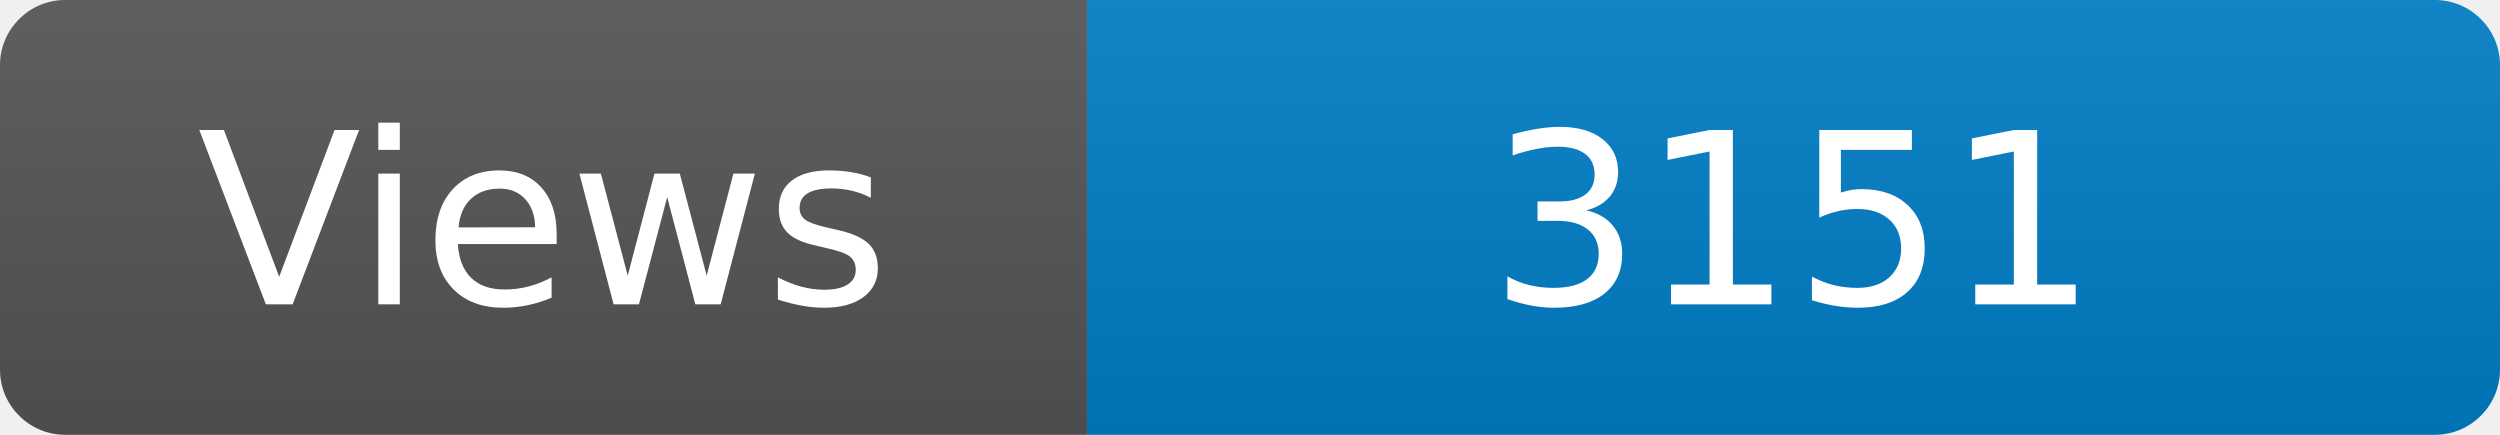
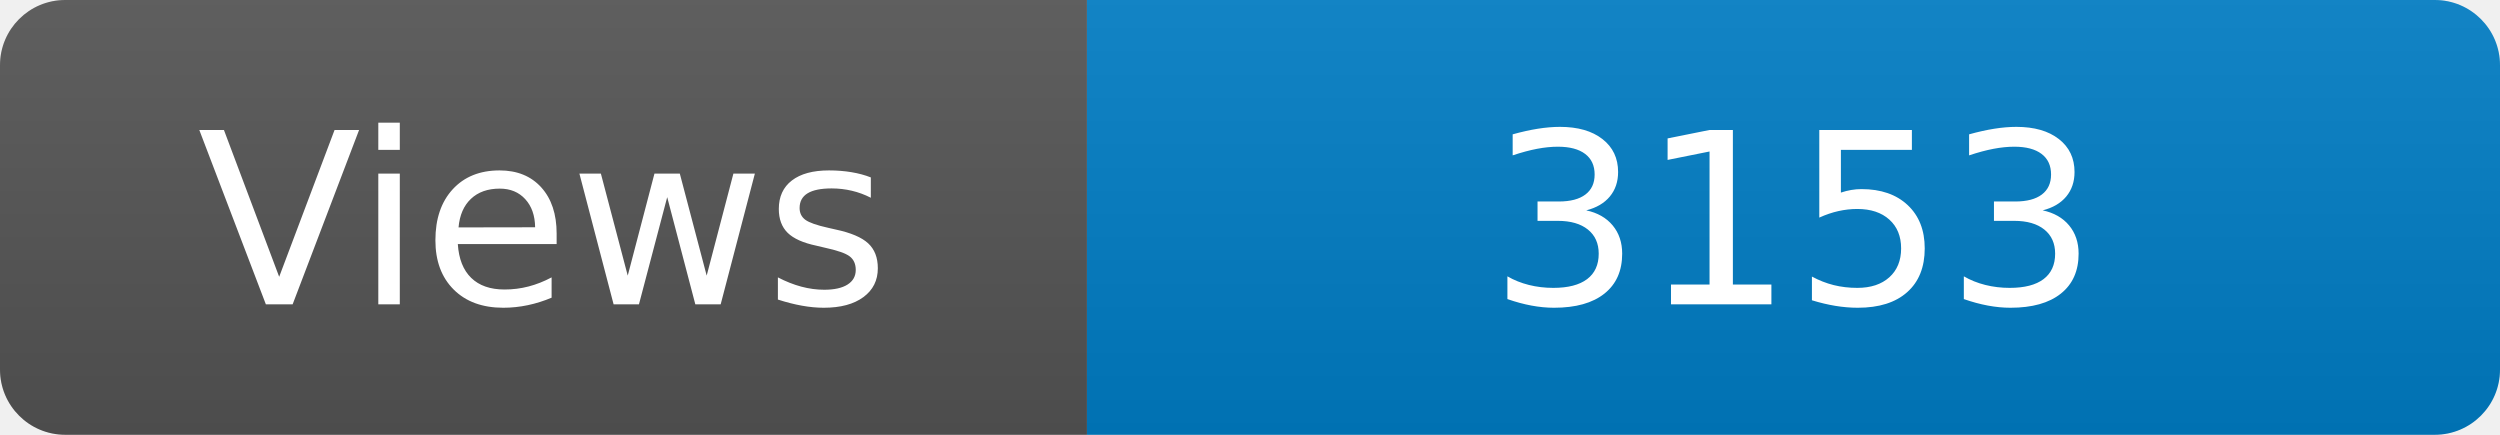
<svg xmlns="http://www.w3.org/2000/svg" width="115" height="20" role="img" aria-label="Maintained?: yes">
  <linearGradient id="s" x2="0" y2="100%">
    <stop offset="0" stop-color="#bbb" stop-opacity=".1" />
    <stop offset="1" stop-opacity=".1" />
  </linearGradient>
  <clipPath id="r">
    <rect width="115" height="20" rx="3" fill="#fff" />
  </clipPath>
  <g clip-path="url(#r)">
    <rect width="50" height="20" fill="#555" />
    <rect x="50" width="160" height="20" fill="#007ec6" />
    <rect width="115" height="20" fill="url(#s)" />
  </g>
  <g fill="#fff" text-anchor="middle" font-family="Verdana,Geneva,DejaVu Sans,sans-serif" font-size="110">
    <text x="250" y="140" transform="scale(.1)" fill="#fff">Views</text>
-     <text x="825" y="140" transform="scale(.1)" fill="#fff">3151</text>
+     <text x="825" y="140" transform="scale(.1)" fill="#fff">3153</text>
  </g>
</svg>
